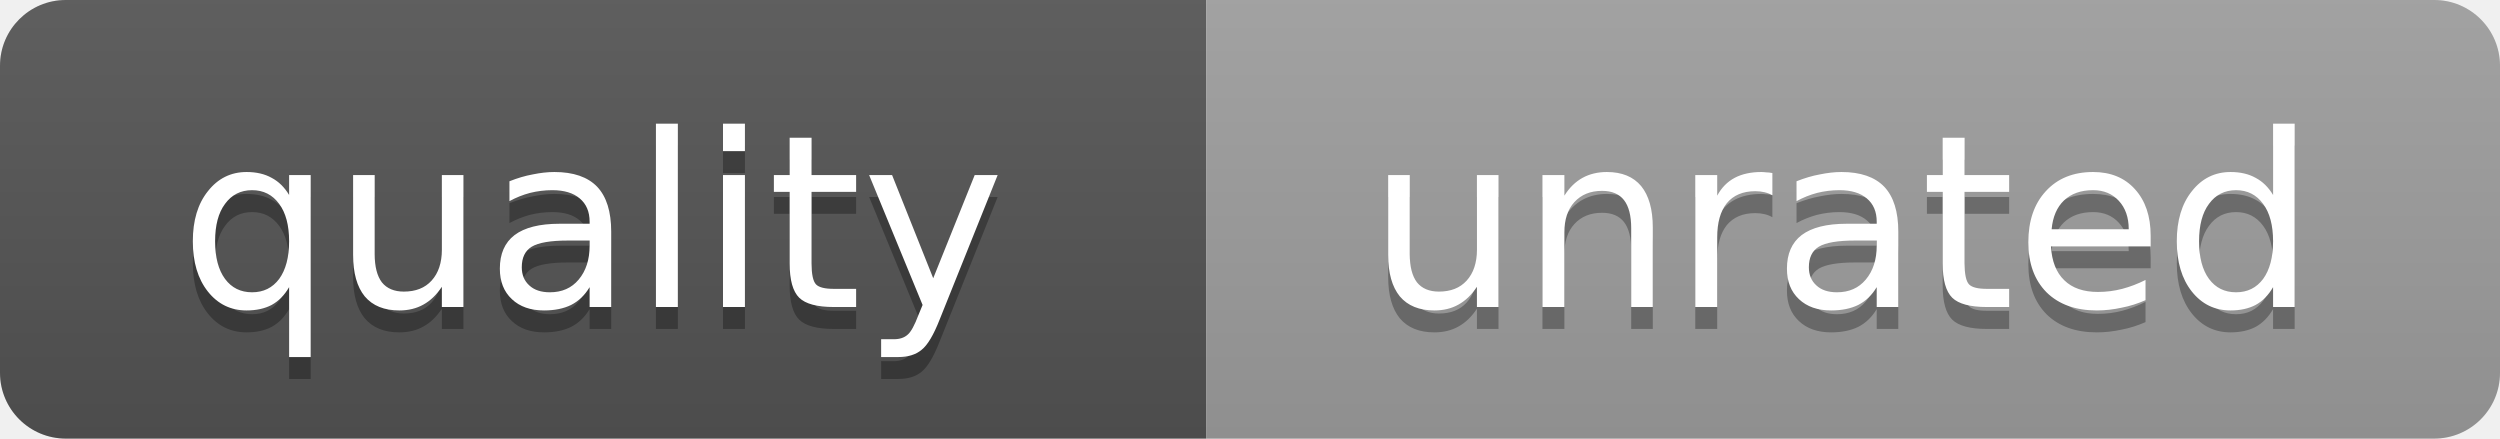
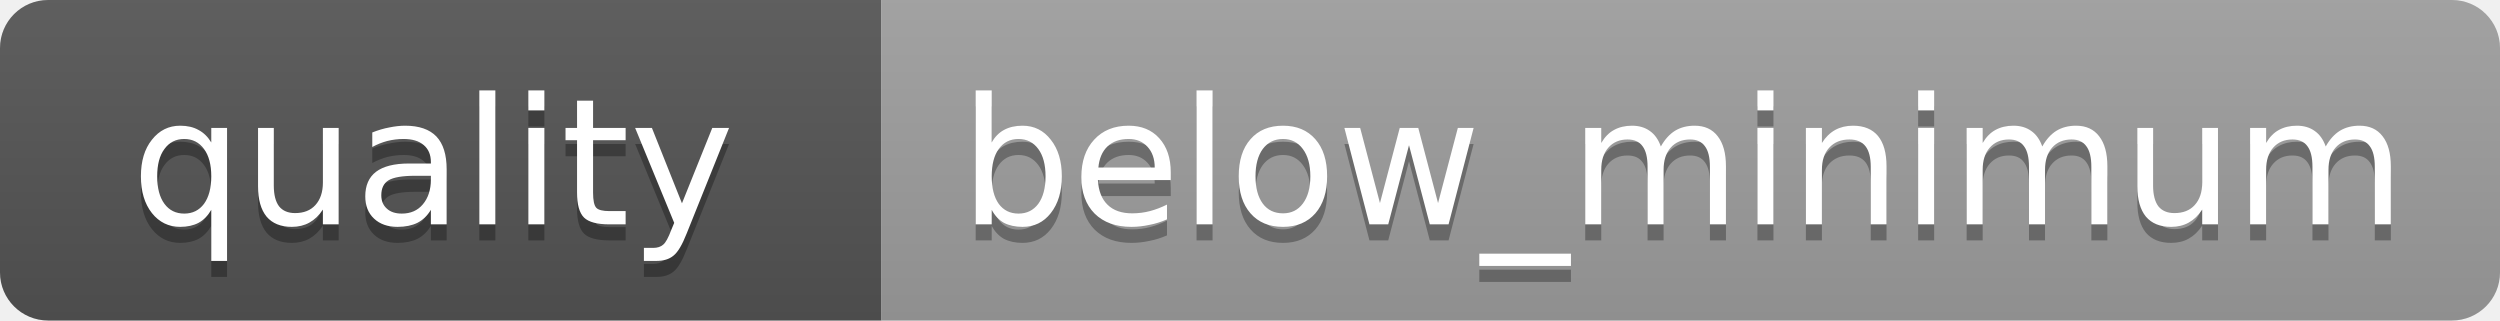
- <svg xmlns="http://www.w3.org/2000/svg" width="114" height="20" role="img" aria-label="quality: unrated">
+ <svg xmlns="http://www.w3.org/2000/svg" width="156" height="20" role="img" aria-label="quality: below_minimum">
  <linearGradient id="s" x2="0" y2="100%">
    <stop offset="0" stop-color="#bbb" stop-opacity=".1" />
    <stop offset="1" stop-opacity=".1" />
  </linearGradient>
  <clipPath id="r">
-     <rect width="114" height="20" rx="3" fill="#fff" />
+     <rect width="156" height="20" rx="3" fill="#fff" />
  </clipPath>
  <g clip-path="url(#r)">
    <rect width="55" height="20" fill="#555" />
-     <rect x="55" width="59" height="20" fill="#9F9F9F" />
-     <rect width="114" height="20" fill="url(#s)" />
+     <rect x="55" width="101" height="20" fill="#9F9F9F" />
+     <rect width="156" height="20" fill="url(#s)" />
  </g>
  <g fill="#fff" text-anchor="middle" font-family="DejaVu Sans,Verdana,Geneva,sans-serif" font-size="11">
    <text x="27" y="15" fill="#010101" fill-opacity=".3">quality</text>
    <text x="27" y="14">quality</text>
-     <text x="84" y="15" fill="#010101" fill-opacity=".3">unrated</text>
-     <text x="84" y="14">unrated</text>
+     <text x="105" y="15" fill="#010101" fill-opacity=".3">below_minimum</text>
+     <text x="105" y="14">below_minimum</text>
  </g>
</svg>
